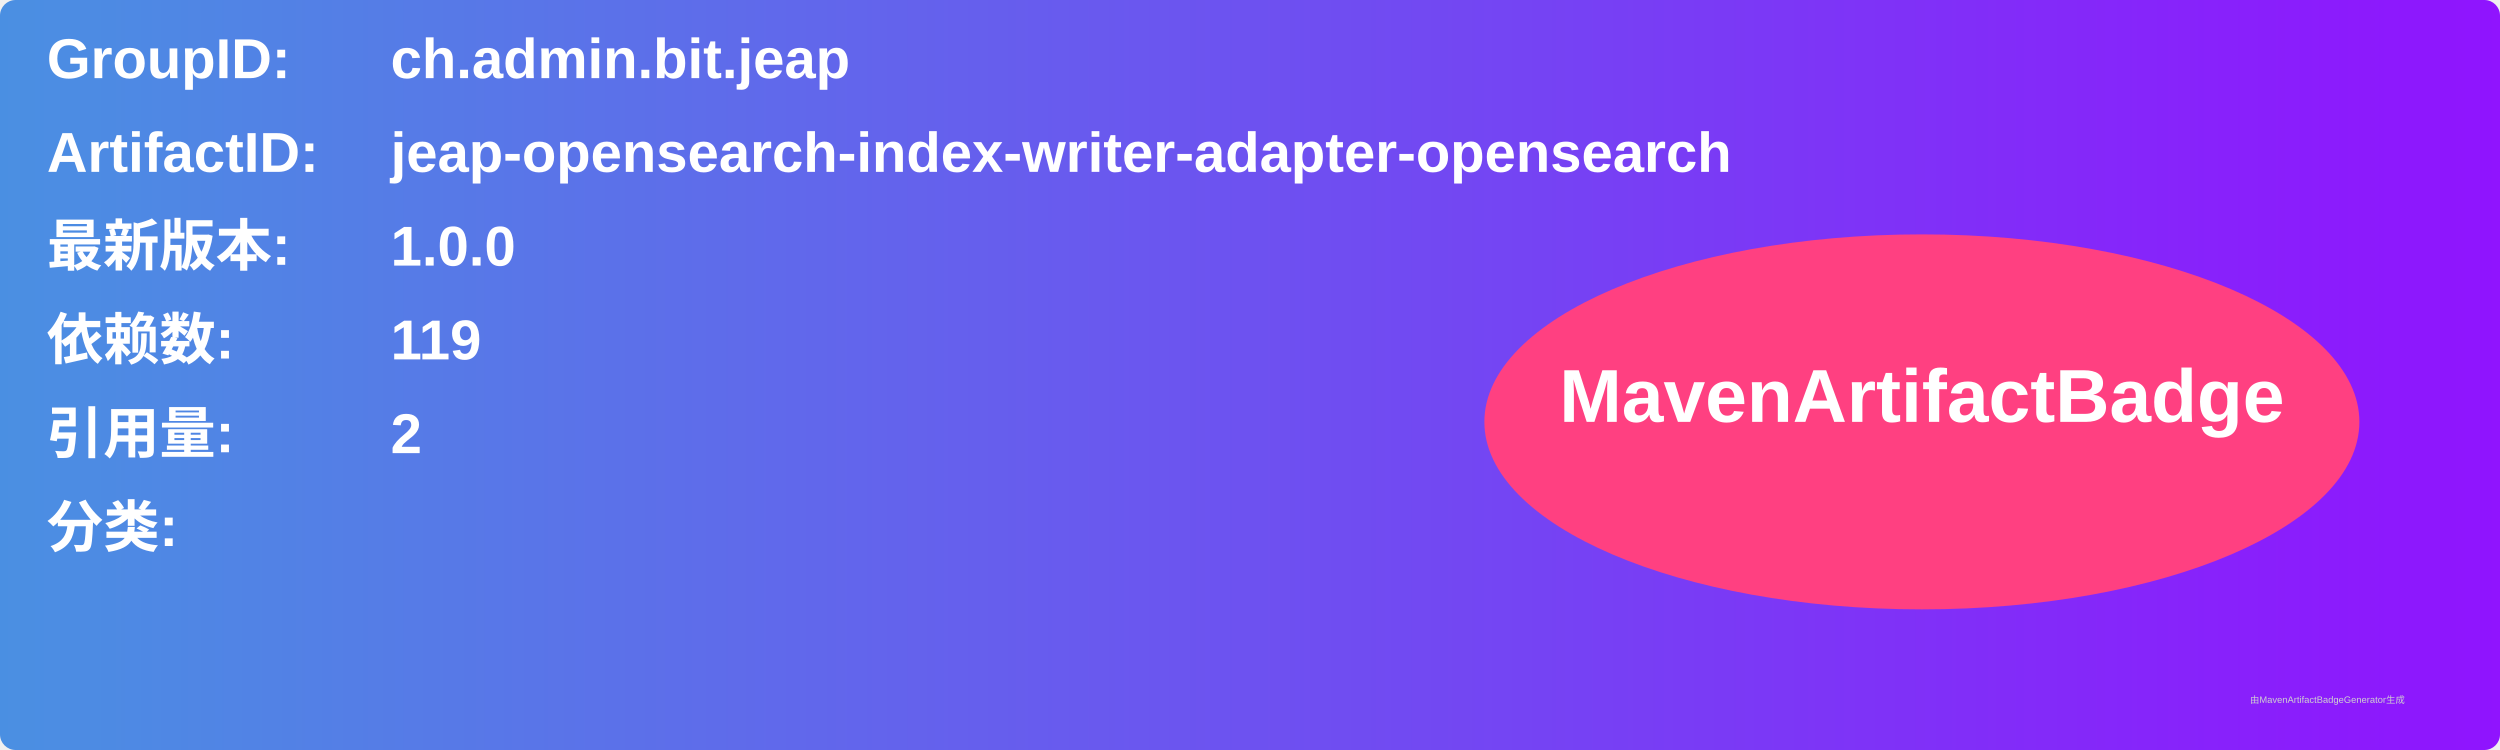
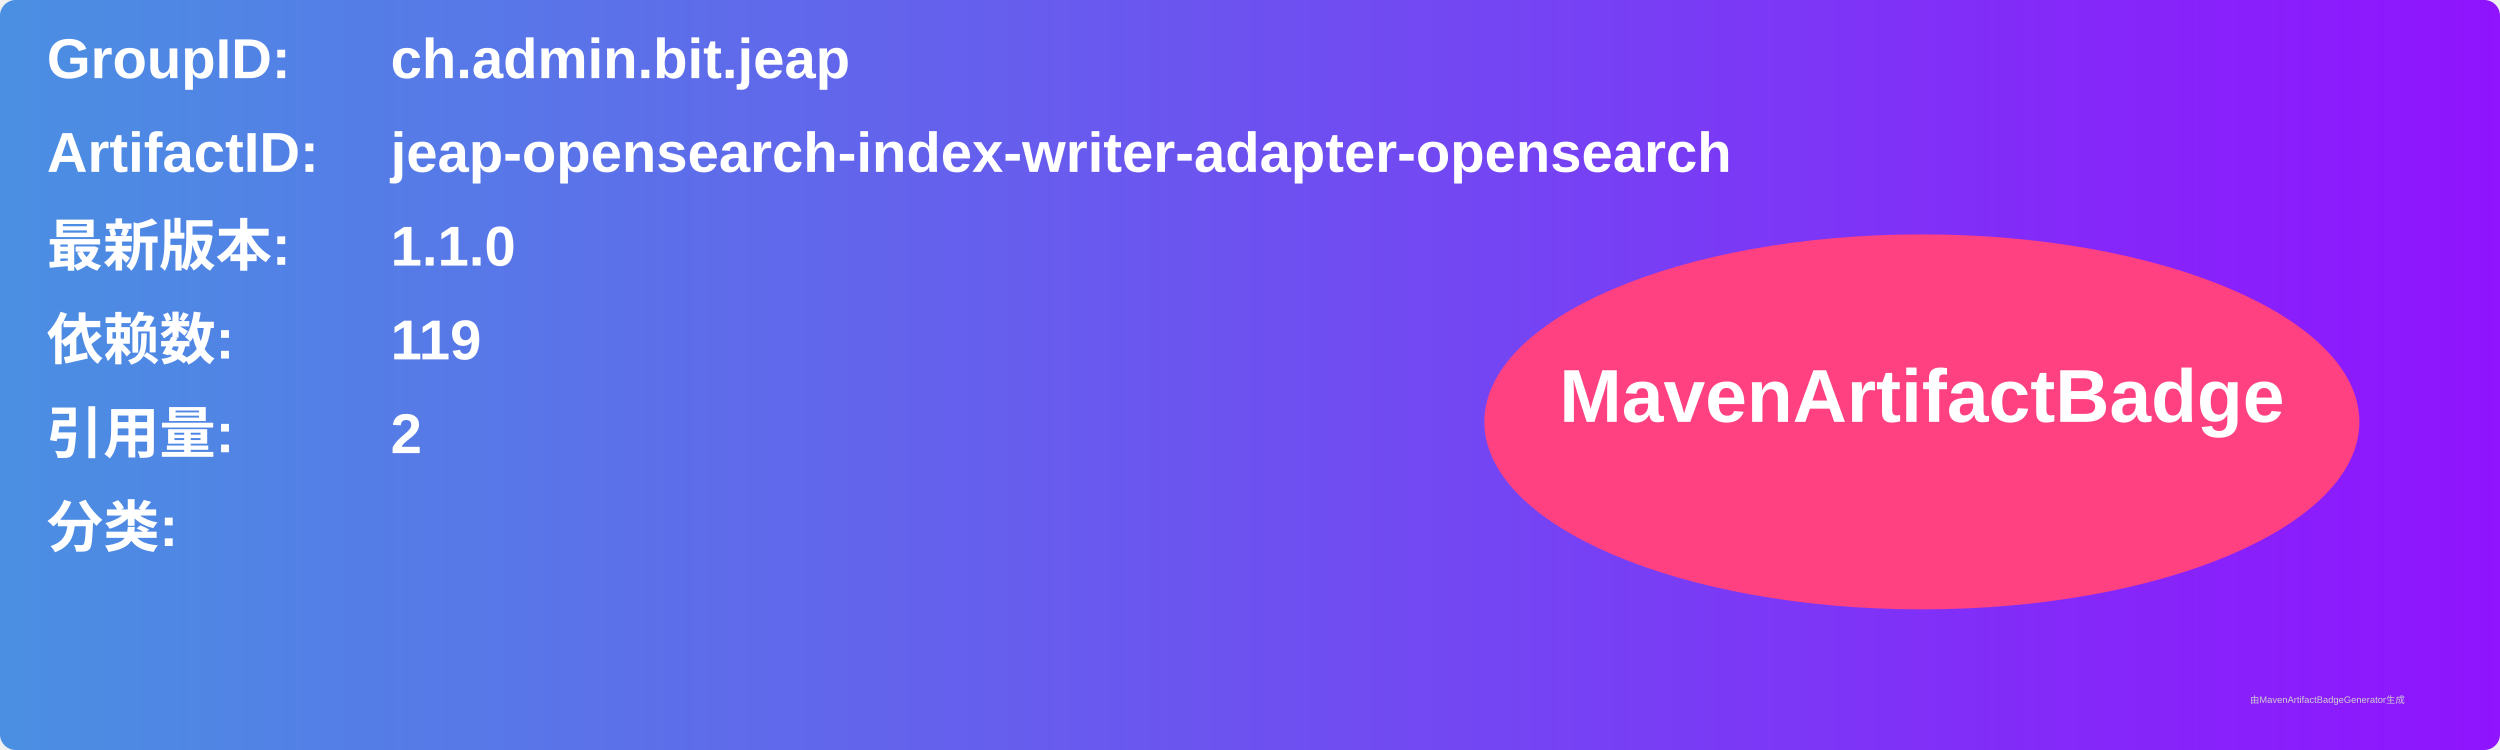
<svg xmlns="http://www.w3.org/2000/svg" width="800" height="240" viewBox="0 0 800 240">
  <linearGradient id="grad" x1="0%" y1="0%" x2="100%" y2="0%">
    <stop offset="0%" stop-color="#4a90e2" />
    <stop offset="100%" stop-color="#9013fe" />
  </linearGradient>
  <rect width="100%" height="100%" rx="5" ry="5" fill="url(#grad)" />
  <g transform="translate(15, 15)">
    <text x="0" y="10" font-family="Arial" font-size="18" fill="white" font-weight="bold" width="260">GroupID:</text>
    <text x="110" y="10" font-family="Arial" font-size="18" fill="white" font-weight="bold" width="460">ch.admin.bit.jeap</text>
    <text x="0" y="40" font-family="Arial" font-size="18" fill="white" font-weight="bold" width="260">ArtifactID:</text>
    <text x="110" y="40" font-family="Arial" font-size="18" fill="white" font-weight="bold" width="460">jeap-opensearch-index-writer-adapter-opensearch</text>
    <text x="0" y="70" font-family="Arial" font-size="18" fill="white" font-weight="bold">最新版本:</text>
    <text x="110" y="70" font-family="Arial" font-size="18" fill="white" font-weight="bold">
-       <tspan font-weight="bold">1.0.0</tspan>
+       <tspan font-weight="bold">1.1.0</tspan>
    </text>
    <text x="0" y="100" font-family="Arial" font-size="18" fill="white" font-weight="bold">依赖数: </text>
    <text x="110" y="100" font-family="Arial" font-size="18" fill="white">
      <tspan font-weight="bold">119</tspan>
    </text>
    <text x="0" y="130" font-family="Arial" font-size="18" fill="white" font-weight="bold">引用量: </text>
    <text x="110" y="130" font-family="Arial" font-size="18" fill="white">
      <tspan font-weight="bold">2</tspan>
    </text>
    <text x="0" y="160" font-family="Arial" font-size="18" fill="white" font-weight="bold">分类:</text>
    <text x="10" y="190" font-family="Arial" font-size="10" fill="white">
      <tspan font-weight="bold" />
    </text>
    <ellipse cx="600" cy="120" rx="140" ry="60" fill="#ff4081" />
    <text x="600" y="120" text-anchor="middle" font-family="Arial" font-size="24" fill="white" font-weight="bold">MavenArtifactBadge</text>
  </g>
  <text x="720" y="225" font-family="Arial" font-size="3" fill="#d0d0d0">由MavenArtifactBadgeGenerator生成</text>
</svg>
